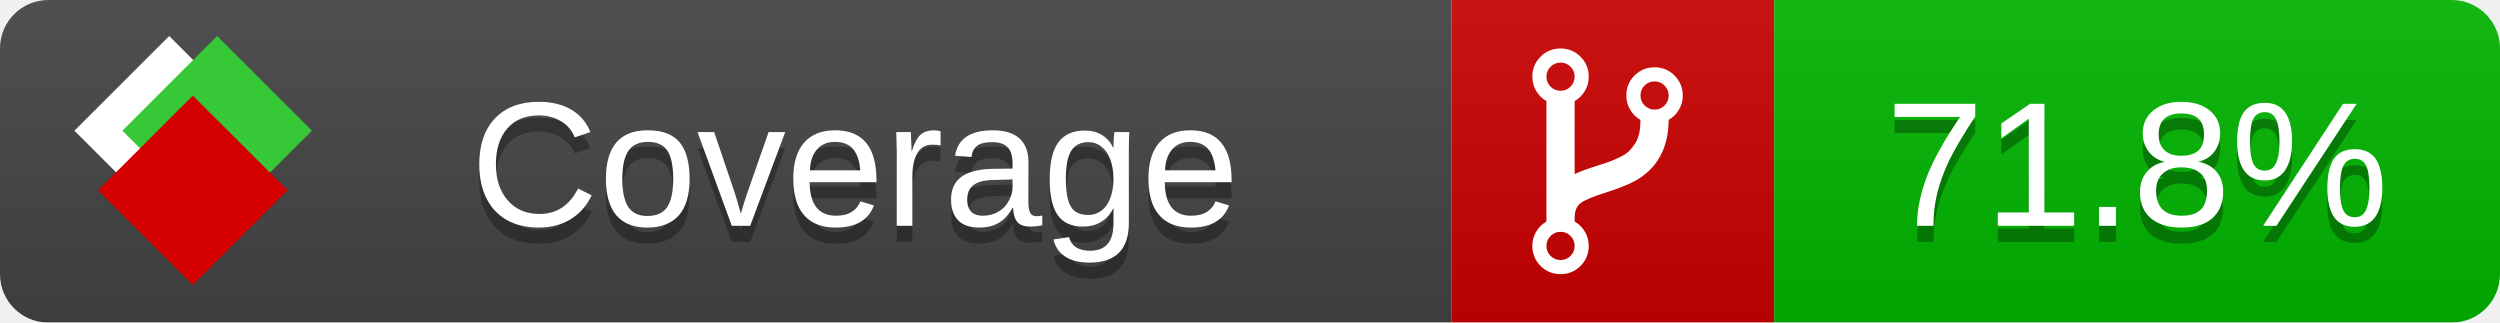
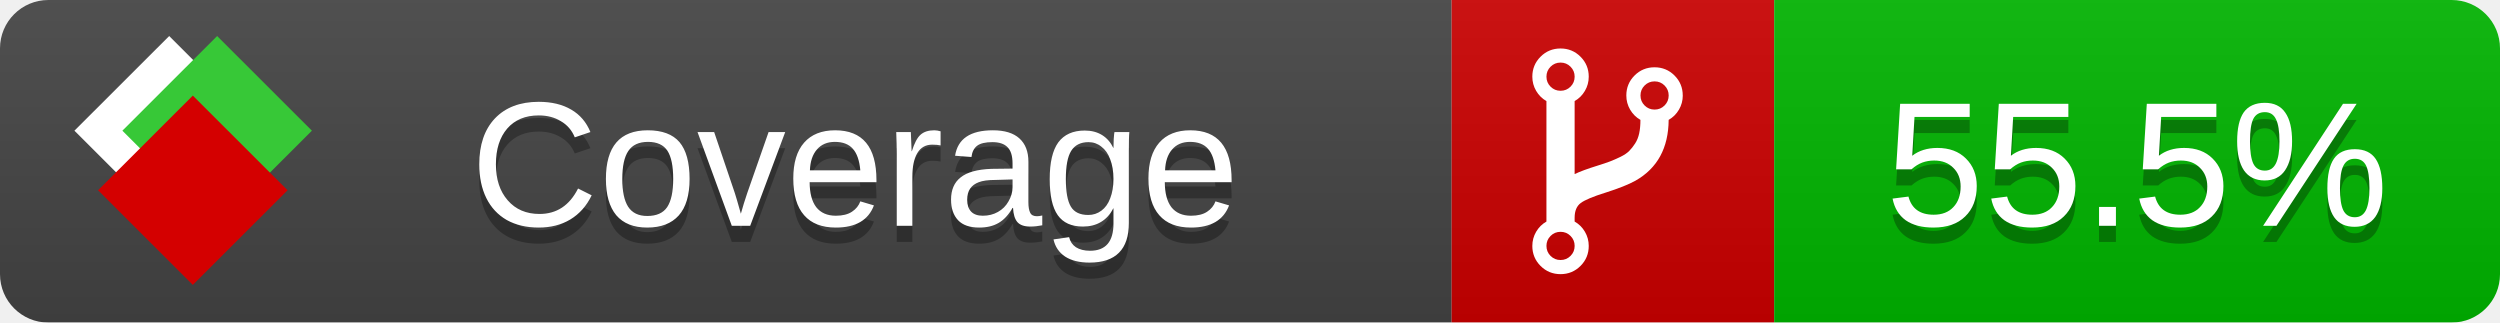
<svg xmlns="http://www.w3.org/2000/svg" xmlns:xlink="http://www.w3.org/1999/xlink" width="155" height="20">
  <style type="text/css">
          
            @keyframes fade1 {
                0% { visibility: visible; opacity: 1; }
               23% { visibility: visible; opacity: 1; }
               25% { visibility: hidden; opacity: 0; }
               48% { visibility: hidden; opacity: 0; }
               50% { visibility: hidden; opacity: 0; }
               73% { visibility: hidden; opacity: 0; }
               75% { visibility: hidden; opacity: 0; }
               98% { visibility: hidden; opacity: 0; }
              100% { visibility: visible; opacity: 1; }
            }
            @keyframes fade2 {
                0% { visibility: hidden; opacity: 0; }
               23% { visibility: hidden; opacity: 0; }
               25% { visibility: visible; opacity: 1; }
               48% { visibility: visible; opacity: 1; }
               50% { visibility: hidden; opacity: 0; }
               73% { visibility: hidden; opacity: 0; }
               75% { visibility: hidden; opacity: 0; }
               98% { visibility: hidden; opacity: 0; }
              100% { visibility: hidden; opacity: 0; }
            }
            @keyframes fade3 {
                0% { visibility: hidden; opacity: 0; }
               23% { visibility: hidden; opacity: 0; }
               25% { visibility: hidden; opacity: 0; }
               48% { visibility: hidden; opacity: 0; }
               50% { visibility: visible; opacity: 1; }
               73% { visibility: visible; opacity: 1; }
               75% { visibility: hidden; opacity: 0; }
               98% { visibility: hidden; opacity: 0; }
              100% { visibility: hidden; opacity: 0; }
            }
            @keyframes fade4 {
                0% { visibility: hidden; opacity: 0; }
               23% { visibility: hidden; opacity: 0; }
               25% { visibility: hidden; opacity: 0; }
               48% { visibility: hidden; opacity: 0; }
               50% { visibility: hidden; opacity: 0; }
               73% { visibility: hidden; opacity: 0; }
               75% { visibility: visible; opacity: 1; }
               98% { visibility: visible; opacity: 1; }
              100% { visibility: hidden; opacity: 0; }
            }
            .linecoverage {
                animation-duration: 15s;
                animation-name: fade1;
                animation-iteration-count: infinite;
            }
            .branchcoverage {
                animation-duration: 15s;
                animation-name: fade2;
                animation-iteration-count: infinite;
            }
            .methodcoverage {
                animation-duration: 15s;
                animation-name: fade3;
                animation-iteration-count: infinite;
            }
            .fullmethodcoverage {
                animation-duration: 15s;
                animation-name: fade4;
                animation-iteration-count: infinite;
            }
          
    </style>
  <defs>
    <linearGradient id="gradient" x2="0" y2="100%">
      <stop offset="0" stop-color="#bbb" stop-opacity=".1" />
      <stop offset="1" stop-opacity=".1" />
    </linearGradient>
    <linearGradient id="c">
      <stop offset="0" stop-color="#d40000" />
      <stop offset="1" stop-color="#ff2a2a" />
    </linearGradient>
    <linearGradient id="a">
      <stop offset="0" stop-color="#e0e0de" />
      <stop offset="1" stop-color="#fff" />
    </linearGradient>
    <linearGradient id="b">
      <stop offset="0" stop-color="#37c837" />
      <stop offset="1" stop-color="#217821" />
    </linearGradient>
    <linearGradient xlink:href="#a" id="e" x1="106.44" x2="69.96" y1="-11.96" y2="-46.84" gradientTransform="matrix(-.8426 -.00045 -.00045 -.8426 -94.27 -75.82)" gradientUnits="userSpaceOnUse" />
    <linearGradient xlink:href="#b" id="f" x1="56.19" x2="77.97" y1="-23.45" y2="10.62" gradientTransform="matrix(.8426 .00045 .00045 .8426 94.27 75.82)" gradientUnits="userSpaceOnUse" />
    <linearGradient xlink:href="#c" id="g" x1="79.98" x2="132.9" y1="10.79" y2="10.79" gradientTransform="matrix(.8426 .00045 .00045 .8426 94.27 75.82)" gradientUnits="userSpaceOnUse" />
    <mask id="mask">
      <rect width="155" height="20" rx="3" fill="#fff" />
    </mask>
    <g id="icon" transform="matrix(.04486 0 0 .04481 -.48 -.63)">
      <rect width="52.92" height="52.92" x="-109.72" y="-27.13" fill="url(#e)" transform="rotate(-135)" />
      <rect width="52.92" height="52.92" x="70.19" y="-39.18" fill="url(#f)" transform="rotate(45)" />
      <rect width="52.92" height="52.92" x="80.05" y="-15.74" fill="url(#g)" transform="rotate(45)" />
    </g>
  </defs>
  <g mask="url(#mask)">
    <rect x="0" y="0" width="90" height="20" fill="#444" />
    <rect x="90" y="0" width="20" height="20" fill="#c00" />
    <rect x="110" y="0" width="45" height="20" fill="#00B600" />
    <rect x="0" y="0" width="155" height="20" fill="url(#gradient)" />
  </g>
  <g>
    <path class="" fill="#fff" d="m 97.628,15.247 q 0,-0.364 -0.255,-0.619 -0.255,-0.255 -0.619,-0.255 -0.364,0 -0.619,0.255 -0.255,0.255 -0.255,0.619 0,0.364 0.255,0.619 0.255,0.255 0.619,0.255 0.364,0 0.619,-0.255 0.255,-0.255 0.255,-0.619 z m 0,-10.493 q 0,-0.364 -0.255,-0.619 -0.255,-0.255 -0.619,-0.255 -0.364,0 -0.619,0.255 -0.255,0.255 -0.255,0.619 0,0.364 0.255,0.619 0.255,0.255 0.619,0.255 0.364,0 0.619,-0.255 0.255,-0.255 0.255,-0.619 z m 5.83,1.166 q 0,-0.364 -0.255,-0.619 -0.255,-0.255 -0.619,-0.255 -0.364,0 -0.619,0.255 -0.255,0.255 -0.255,0.619 0,0.364 0.255,0.619 0.255,0.255 0.619,0.255 0.364,0 0.619,-0.255 0.255,-0.255 0.255,-0.619 z m 0.874,0 q 0,0.474 -0.237,0.879 -0.237,0.405 -0.638,0.633 -0.018,2.614 -2.059,3.771 -0.619,0.346 -1.849,0.738 -1.166,0.364 -1.544,0.647 -0.378,0.282 -0.378,0.911 l 0,0.237 q 0.401,0.228 0.638,0.633 0.237,0.405 0.237,0.879 0,0.729 -0.51,1.239 -0.51,0.51 -1.239,0.51 -0.729,0 -1.239,-0.51 -0.51,-0.51 -0.51,-1.239 0,-0.474 0.237,-0.879 0.237,-0.405 0.638,-0.633 l 0,-7.469 q -0.401,-0.228 -0.638,-0.633 -0.237,-0.405 -0.237,-0.879 0,-0.729 0.51,-1.239 0.51,-0.51 1.239,-0.51 0.729,0 1.239,0.51 0.51,0.51 0.51,1.239 0,0.474 -0.237,0.879 -0.237,0.405 -0.638,0.633 l 0,4.527 q 0.492,-0.237 1.403,-0.519 0.501,-0.155 0.797,-0.269 0.296,-0.114 0.642,-0.282 0.346,-0.169 0.537,-0.36 0.191,-0.191 0.369,-0.465 0.178,-0.273 0.255,-0.633 0.077,-0.36 0.077,-0.833 -0.401,-0.228 -0.638,-0.633 -0.237,-0.405 -0.237,-0.879 0,-0.729 0.51,-1.239 0.51,-0.51 1.239,-0.51 0.729,0 1.239,0.51 0.51,0.51 0.51,1.239 z" />
  </g>
  <g fill="#fff" text-anchor="middle" font-family="Verdana,Arial,Geneva,sans-serif" font-size="11">
    <a xlink:href="https://github.com/danielpalme/ReportGenerator" target="_top">
      <use xlink:href="#icon" transform="translate(3,1) scale(3.5)" />
    </a>
    <text x="53" y="15" fill="#010101" fill-opacity=".3">Coverage</text>
    <text x="53" y="14" fill="#fff">Coverage</text>
-     <text class="" x="132.5" y="15" fill="#010101" fill-opacity=".3">71.8%</text>
-     <text class="" x="132.5" y="14">71.8%</text>
+     <text class="" x="132.5" y="15" fill="#010101" fill-opacity=".3">55.5%</text>
+     <text class="" x="132.5" y="14">55.5%</text>
  </g>
  <g>
    <rect class="" x="90" y="0" width="65" height="20" fill-opacity="0" />
  </g>
</svg>
